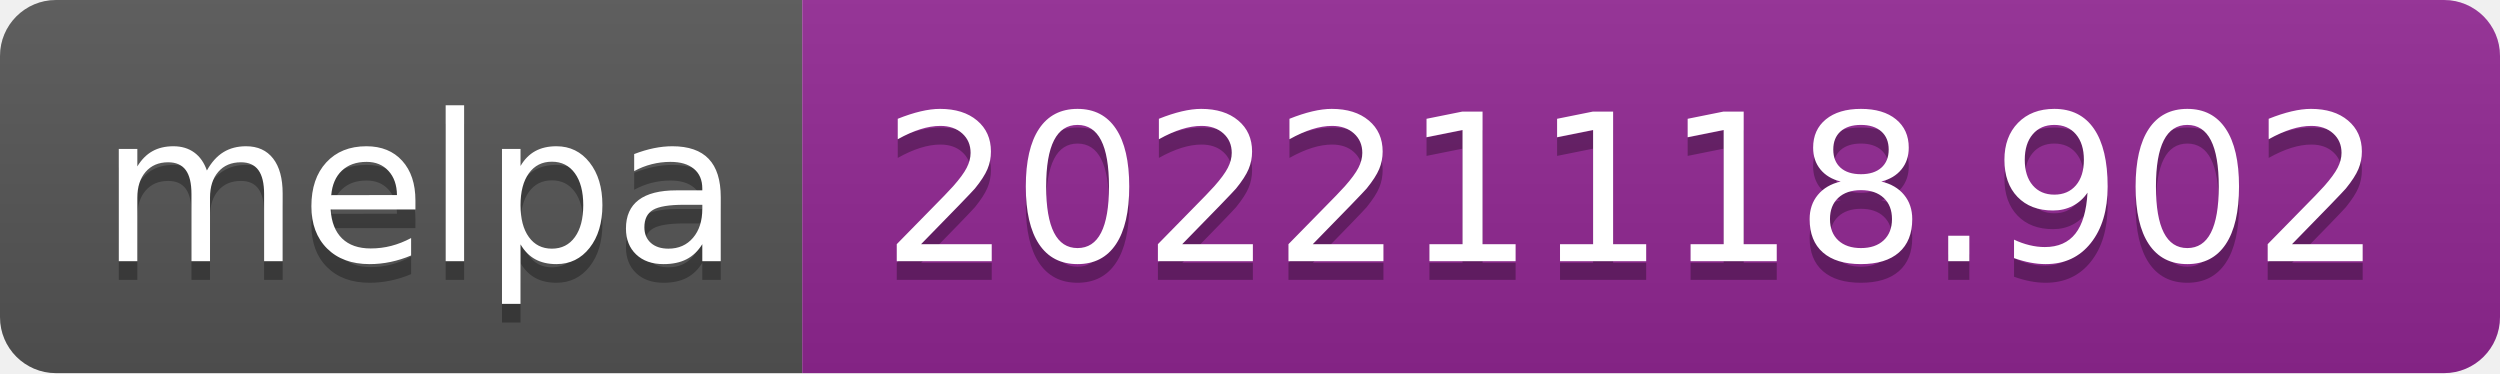
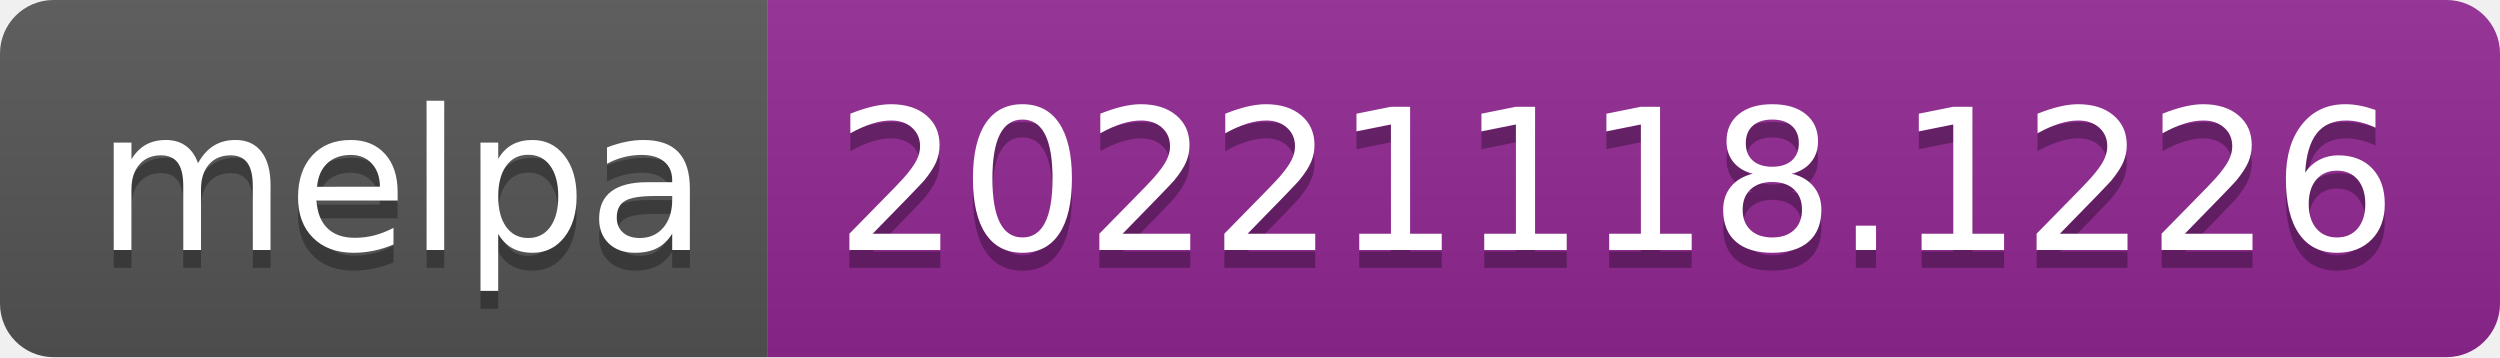
- <svg xmlns="http://www.w3.org/2000/svg" width="134" height="20" role="img" aria-label="melpa: 20221118.902">
+ <svg xmlns="http://www.w3.org/2000/svg" width="140" height="20" role="img" aria-label="melpa: 20221118.1226">
  <linearGradient id="s" x2="0" y2="100%">
    <stop offset="0" stop-color="#bbb" stop-opacity=".1" />
    <stop offset="1" stop-opacity=".1" />
  </linearGradient>
  <clipPath id="r">
-     <rect width="134" height="20" rx="3" fill="#fff" />
+     <rect width="140" height="20" rx="3" fill="#fff" />
  </clipPath>
  <g clip-path="url(#r)">
    <rect width="43" height="20" fill="#555" />
-     <rect x="43" width="91" height="20" fill="#922793" />
-     <rect width="134" height="20" fill="url(#s)" />
+     <rect x="43" width="97" height="20" fill="#922793" />
+     <rect width="140" height="20" fill="url(#s)" />
  </g>
  <g fill="#fff" text-anchor="middle" font-family="Verdana,Geneva,DejaVu Sans,sans-serif" text-rendering="geometricPrecision" font-size="110">
    <text aria-hidden="true" x="225" y="150" fill="#010101" fill-opacity=".3" transform="scale(.1)" textLength="330">melpa</text>
    <text x="225" y="140" transform="scale(.1)" fill="#fff" textLength="330">melpa</text>
-     <text aria-hidden="true" x="875" y="150" fill="#010101" fill-opacity=".3" transform="scale(.1)" textLength="810">20221118.902</text>
-     <text x="875" y="140" transform="scale(.1)" fill="#fff" textLength="810">20221118.902</text>
+     <text aria-hidden="true" x="905" y="150" fill="#010101" fill-opacity=".3" transform="scale(.1)" textLength="870">20221118.1226</text>
+     <text x="905" y="140" transform="scale(.1)" fill="#fff" textLength="870">20221118.1226</text>
  </g>
</svg>
